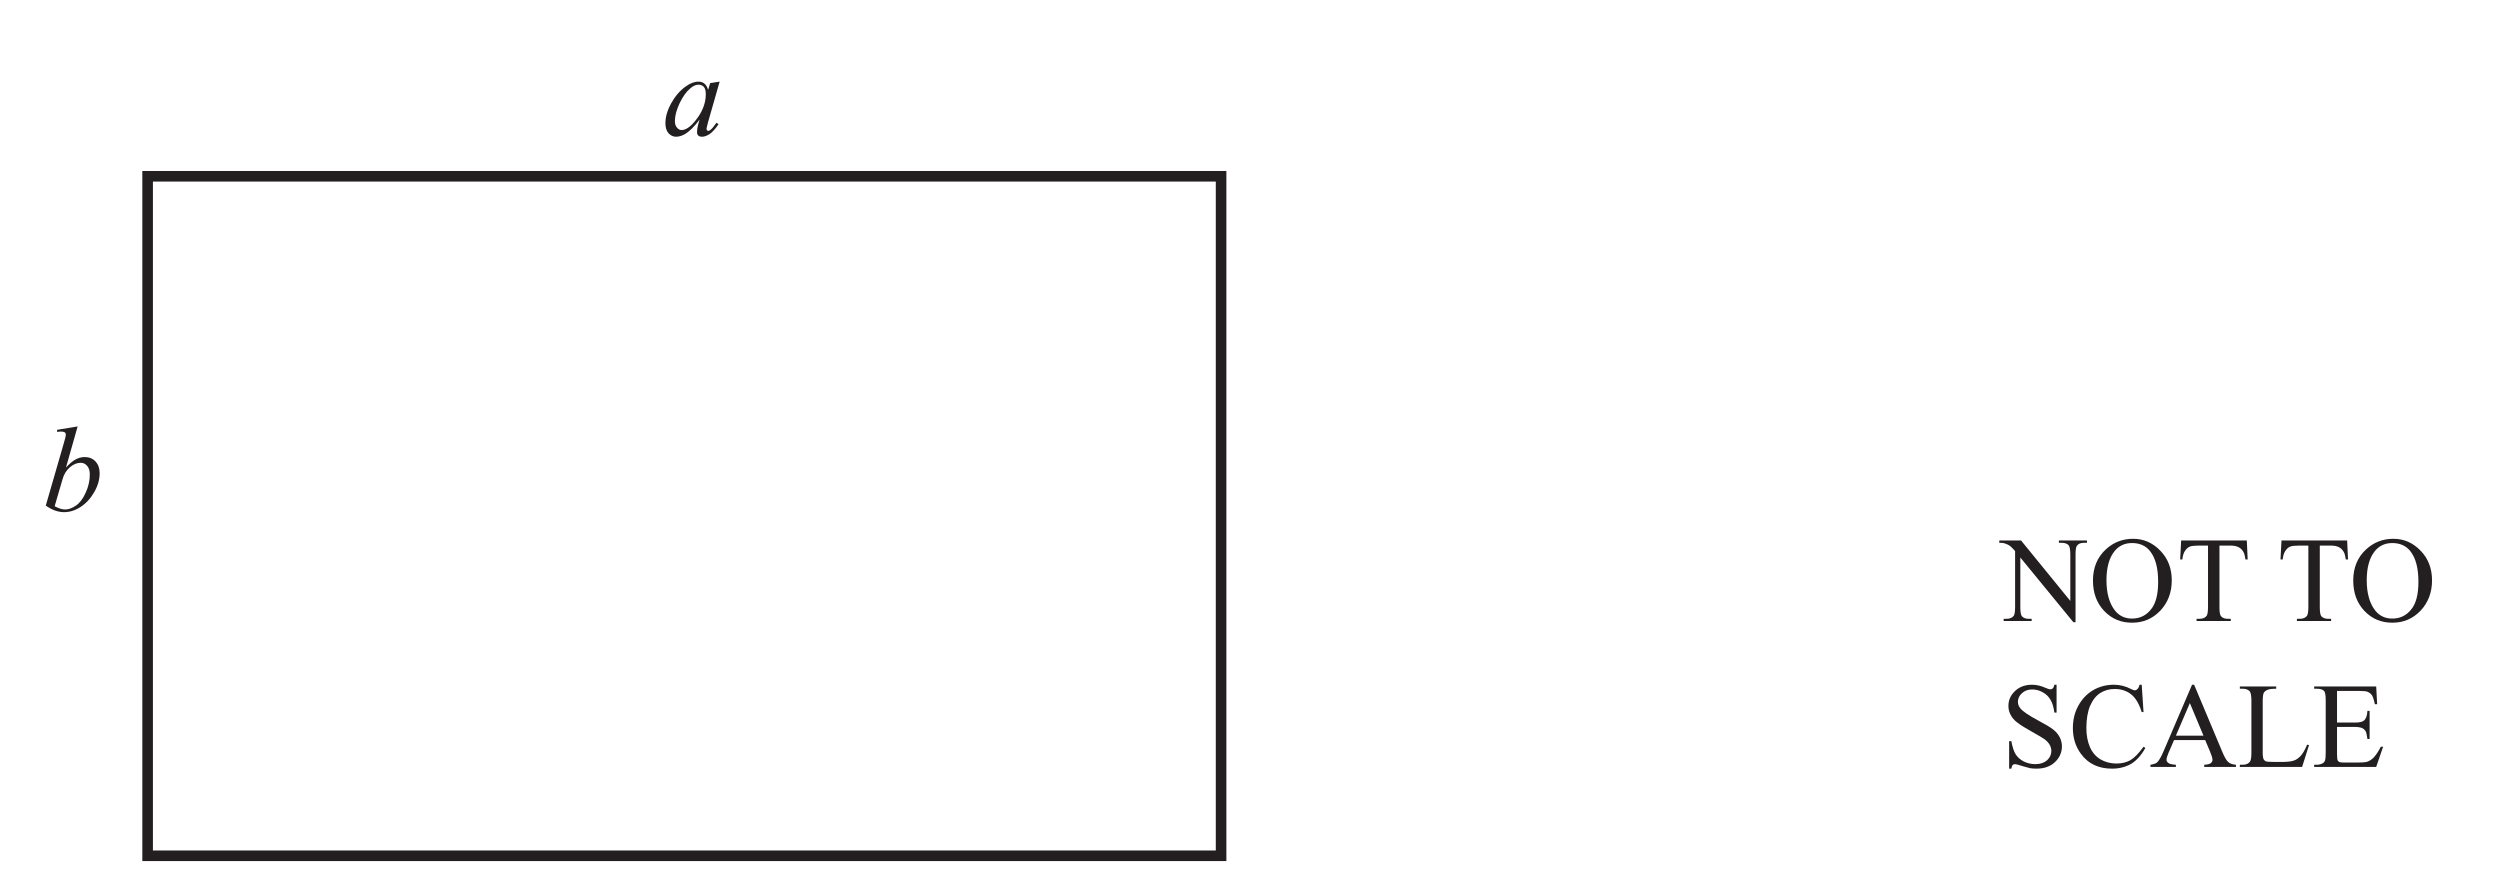
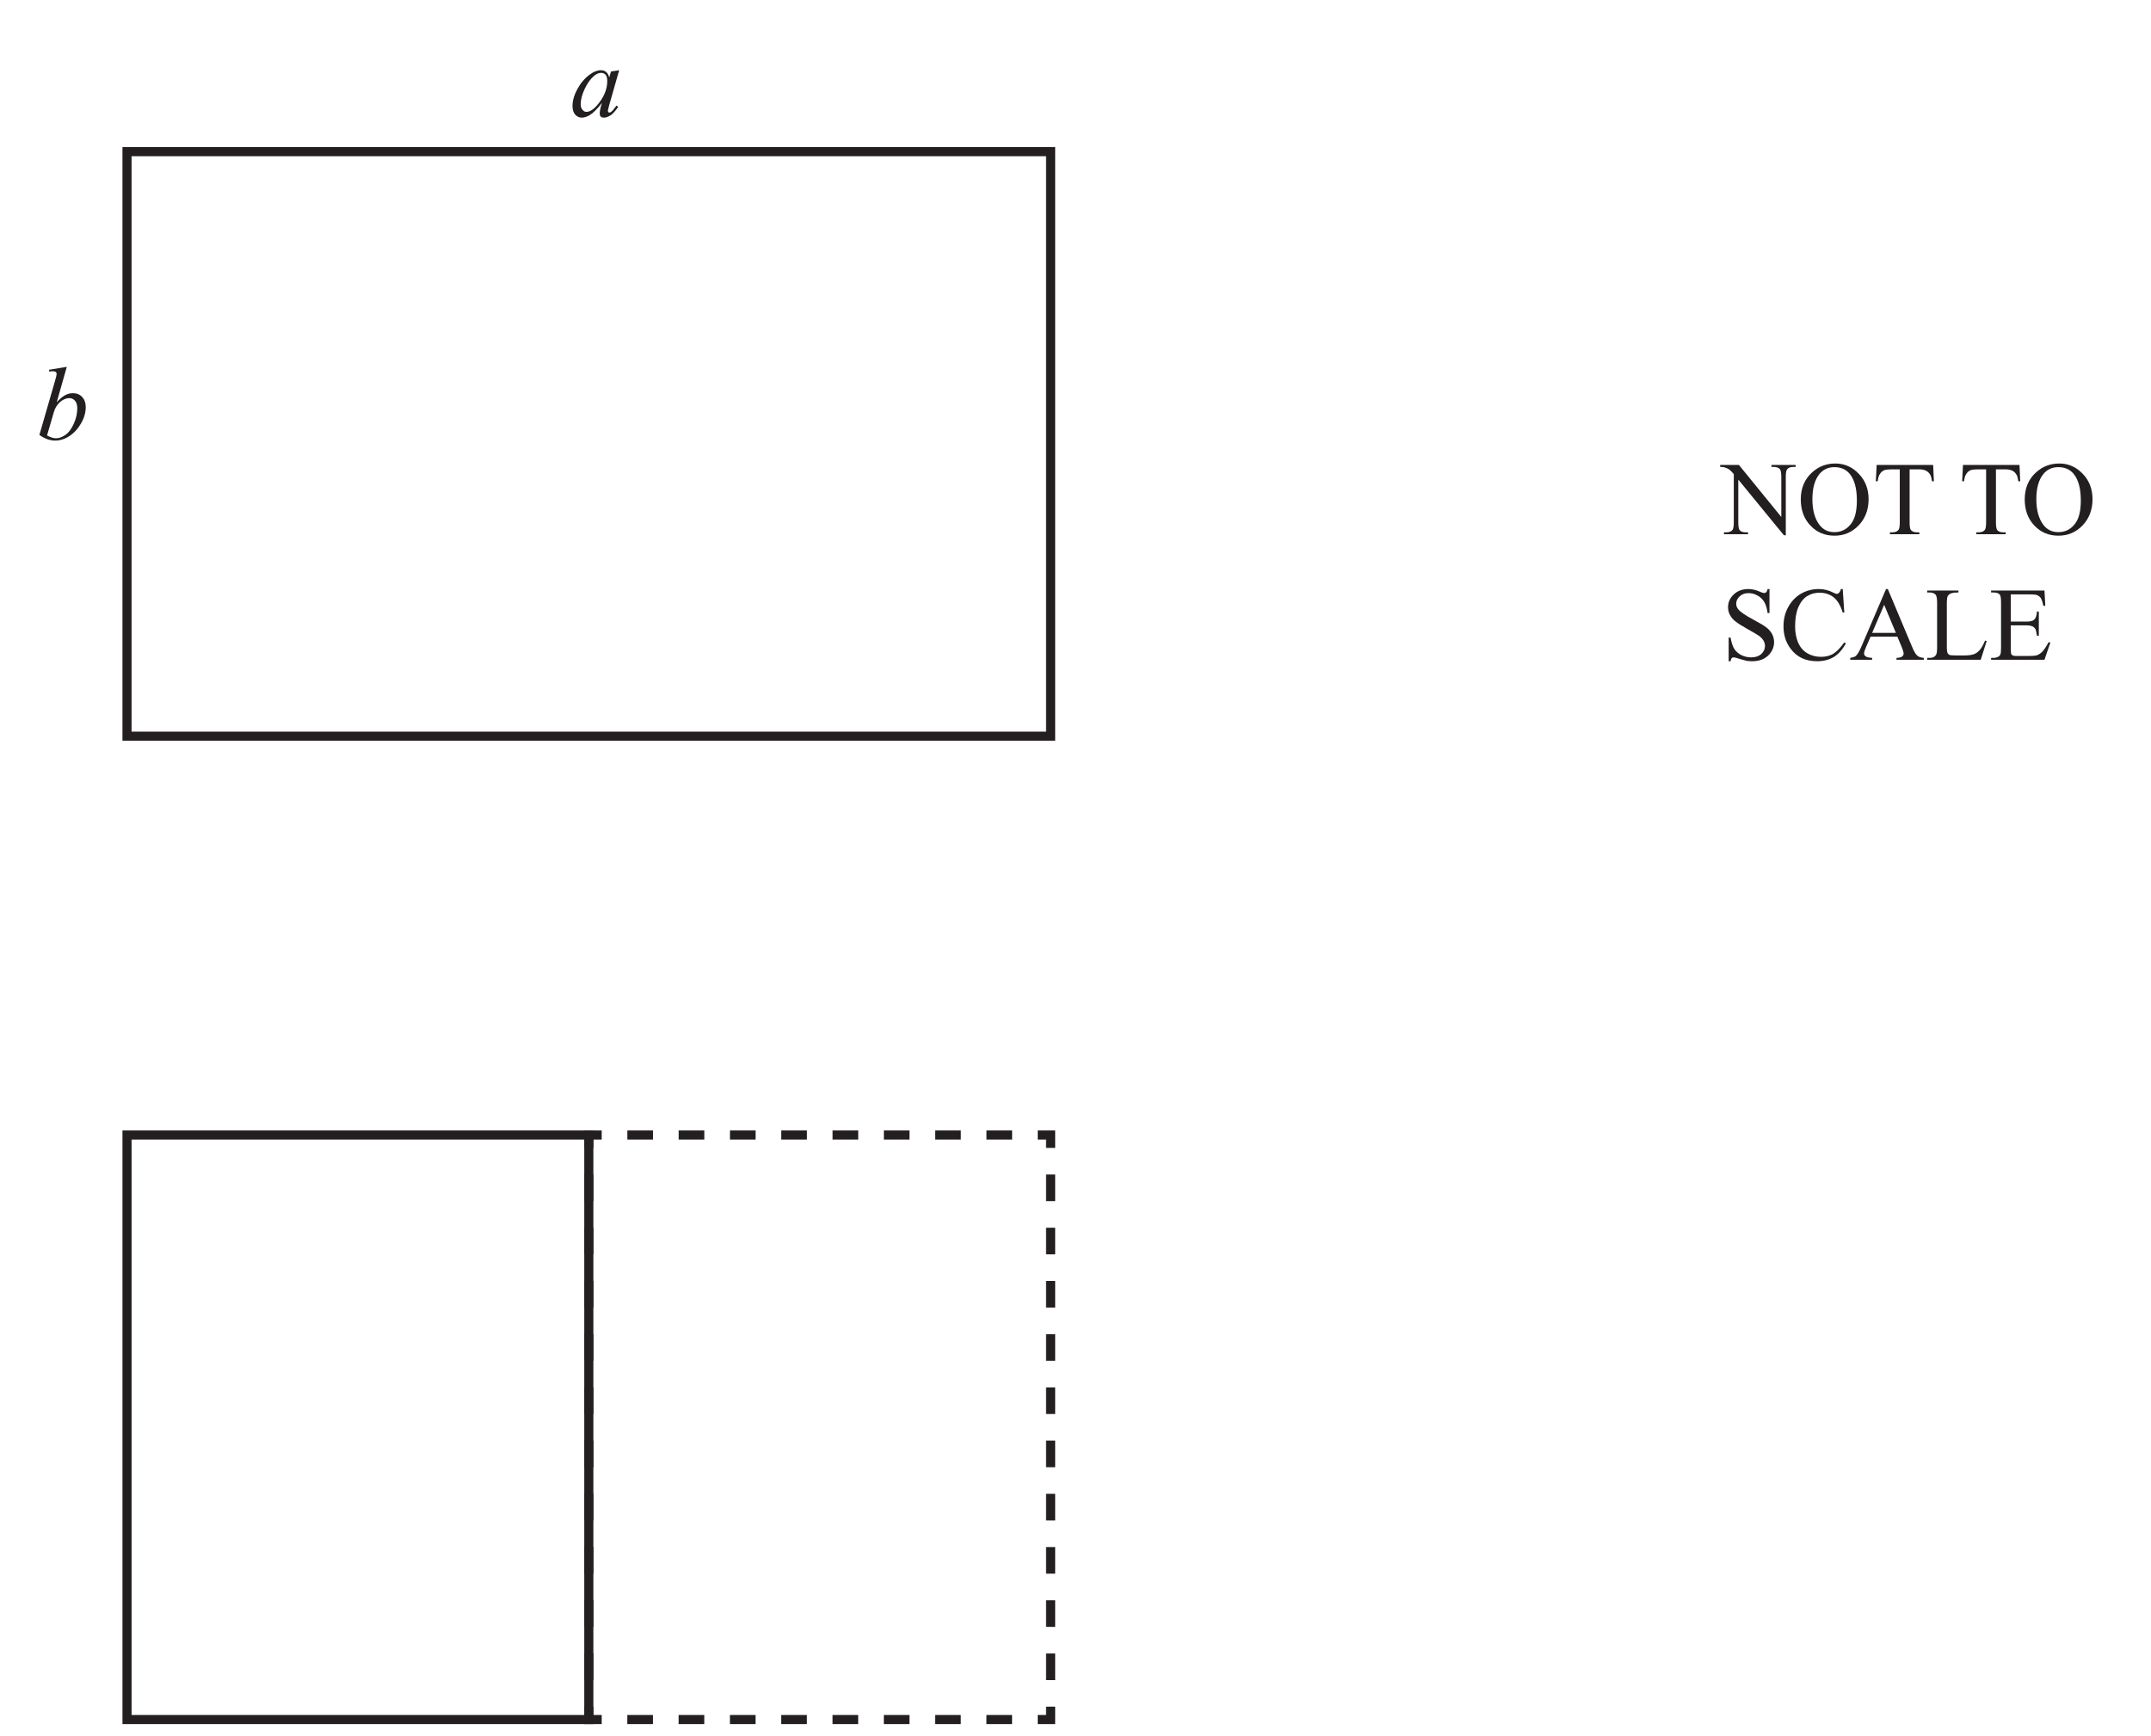
- <svg xmlns="http://www.w3.org/2000/svg" xmlns:xlink="http://www.w3.org/1999/xlink" data-id="0607_2020ON_22_q14_diagram1" data-width-mm="83.4" data-height-mm="29.07" data-measure="false" data-source="0607/22 ON 2020 p8" version="1.1" width="236.4" height="82.4" viewBox="0 0 236.4 82.4">
+ <svg xmlns="http://www.w3.org/2000/svg" xmlns:xlink="http://www.w3.org/1999/xlink" data-id="0607_2020ON_22_q14_diagram1" data-width-mm="83.4" data-height-mm="67.31" data-measure="false" data-source="0607/22 ON 2020 p8" version="1.1" width="236.400" height="190.800" viewBox="0 0 236.400 190.800">
  <defs>
    <clipPath id="clip_1">
-       <path transform="matrix(1,0,0,-1,-219.699,759.49)" d="M219.7 677.09H456.1V759.49H219.7Z" />
+       <path transform="matrix(1,0,0,-1,-219.699,759.49)" d="M219.7 568.69H456.1V759.49H219.7Z" />
    </clipPath>
    <clipPath id="clip_2">
      <path transform="matrix(1,0,0,-1,-219.699,759.49)" d="M0 0H595.276V841.89H0Z" />
    </clipPath>
    <clipPath id="clip_3">
      <path transform="matrix(1,0,0,-1,-219.699,759.49)" d="M0 0H595.276V841.89H0Z" />
    </clipPath>
    <path id="font_4_69" d="M.288 .694 .192 .356C.223 .389 .250 .412 .274 .424 .297 .436 .321 .442 .347 .442 .382 .442 .412 .430 .435 .406 .457 .382 .469 .350 .469 .309 .469 .257 .454 .205 .424 .153 .394 .101 .356 .060 .311 .031 .266 .002 .221-.011 .177-.011 .128-.011 .078 .006 .026 .043L.174 .555C.186 .595 .191 .618 .191 .625 .191 .633 .189 .639 .184 .644 .176 .649 .165 .652 .150 .652 .144 .652 .133 .651 .119 .649V.666L.288 .694M.099 .038C.132 .020 .160 .011 .185 .011 .214 .011 .243 .022 .274 .043 .305 .064 .332 .099 .354 .149 .377 .198 .388 .249 .388 .299 .388 .329 .381 .353 .366 .370 .351 .387 .334 .395 .313 .395 .283 .395 .254 .383 .225 .359 .196 .334 .175 .301 .163 .257L.099 .038Z" />
    <clipPath id="clip_5">
      <path transform="matrix(1,0,0,-1,-219.699,759.49)" d="M221.74 568.306H453.472V753.975H221.74Z" />
    </clipPath>
    <path id="font_4_68" d="M.469 .442 .374 .110 .363 .066C.362 .062 .361 .058 .361 .055 .361 .050 .363 .045 .366 .041 .369 .039 .372 .037 .376 .037 .380 .037 .386 .040 .393 .045 .405 .054 .422 .074 .443 .104L.460 .092C.437 .058 .414 .032 .391 .014 .367-.002 .345-.011 .325-.011 .311-.011 .300-.008 .293-.001 .286 .005 .283 .015 .283 .029 .283 .045 .286 .066 .293 .092L.304 .130C.261 .073 .222 .034 .186 .012 .160-.003 .135-.011 .110-.011 .087-.011 .066-.001 .049 .017 .032 .037 .023 .064 .023 .099 .023 .151 .038 .205 .070 .263 .101 .320 .140 .366 .188 .401 .225 .428 .261 .442 .294 .442 .314 .442 .330 .437 .343 .426 .357 .416 .367 .398 .374 .374L.391 .430 .469 .442M.295 .417C.274 .417 .252 .408 .229 .388 .195 .360 .166 .319 .140 .265 .114 .210 .101 .161 .101 .116 .101 .094 .107 .077 .118 .064 .129 .051 .141 .044 .156 .044 .191 .044 .230 .071 .271 .123 .327 .193 .355 .265 .355 .339 .355 .366 .350 .386 .339 .399 .328 .411 .313 .417 .295 .417Z" />
    <path id="font_6_49" d="M-.013 .662H.166L.571 .165V.546C.571 .587 .566 .612 .557 .623 .545 .636 .526 .643 .500 .643H.477V.662H.708V.643H.684C.656 .643 .636 .635 .625 .618 .617 .607 .614 .583 .614 .546V-.010H.596L.160 .522V.115C.160 .074 .164 .049 .173 .039 .185 .025 .204 .018 .230 .018H.253V0H.023V.018H.046C.074 .018 .094 .027 .106 .043 .113 .054 .117 .078 .117 .115V.575C.097 .597 .083 .612 .073 .619 .063 .626 .048 .633 .029 .639 .020 .642 .006 .643-.013 .643V.662Z" />
    <path id="font_6_50" d="M.365 .676C.451 .676 .526 .644 .589 .578 .652 .513 .683 .432 .683 .334 .683 .234 .651 .151 .588 .084 .524 .018 .448-.014 .357-.014 .266-.014 .190 .017 .128 .082 .066 .147 .035 .230 .035 .333 .035 .438 .070 .524 .142 .590 .204 .647 .279 .676 .365 .676M.356 .641C.297 .641 .249 .619 .213 .575 .169 .521 .146 .441 .146 .335 .146 .228 .170 .144 .216 .086 .251 .042 .298 .020 .356 .020 .419 .020 .470 .044 .510 .093 .551 .141 .571 .217 .571 .322 .571 .435 .549 .519 .504 .575 .469 .619 .419 .641 .356 .641Z" />
    <path id="font_6_55" d="M.578 .662 .585 .506H.567C.563 .533 .558 .553 .552 .564 .542 .583 .529 .597 .512 .606 .495 .615 .473 .620 .446 .620H.353V.115C.353 .074 .357 .049 .366 .039 .378 .025 .397 .018 .423 .018H.446V0H.165V.018H.188C.216 .018 .236 .027 .248 .043 .255 .054 .259 .078 .259 .115V.620H.179C.148 .620 .126 .617 .113 .613 .096 .607 .082 .595 .070 .577 .058 .560 .051 .536 .048 .506H.030L.038 .662H.578Z" />
    <path id="font_6_3" d="" />
    <path id="font_6_54" d="M.458 .676V.447H.440C.434 .491 .424 .526 .408 .552 .393 .578 .372 .599 .344 .614 .316 .630 .287 .637 .257 .637 .223 .637 .195 .627 .173 .606 .151 .586 .140 .562 .140 .536 .140 .516 .147 .497 .161 .481 .181 .456 .229 .424 .305 .383 .367 .350 .409 .325 .431 .307 .454 .289 .471 .268 .484 .244 .496 .220 .502 .195 .502 .169 .502 .119 .482 .075 .444 .039 .405 .003 .355-.014 .293-.014 .274-.014 .256-.013 .239-.010 .229-.008 .208-.002 .177 .007 .145 .018 .125 .023 .116 .023 .108 .023 .102 .020 .097 .016 .092 .011 .089 .000 .086-.014H.068V.212H.086C.095 .165 .106 .129 .121 .105 .135 .082 .157 .062 .186 .046 .216 .031 .248 .023 .283 .023 .324 .023 .356 .034 .380 .055 .403 .077 .415 .102 .415 .131 .415 .148 .411 .164 .402 .181 .393 .197 .379 .213 .360 .227 .347 .237 .312 .258 .256 .289 .199 .321 .159 .346 .135 .365 .111 .383 .093 .404 .081 .427 .068 .450 .062 .475 .062 .502 .062 .550 .080 .590 .117 .625 .153 .659 .200 .676 .256 .676 .291 .676 .328 .668 .368 .650 .386 .642 .399 .638 .406 .638 .415 .638 .422 .641 .427 .646 .432 .651 .437 .661 .440 .676H.458Z" />
    <path id="font_6_38" d="M.602 .676 .617 .451H.602C.581 .518 .553 .567 .515 .597 .478 .626 .433 .641 .380 .641 .336 .641 .297 .630 .261 .608 .226 .585 .198 .550 .177 .501 .157 .452 .147 .392 .147 .319 .147 .260 .157 .208 .176 .164 .195 .120 .224 .086 .262 .063 .301 .040 .345 .028 .395 .028 .437 .028 .475 .037 .508 .055 .541 .074 .577 .111 .617 .166L.632 .156C.599 .097 .560 .053 .516 .026 .471-.000 .419-.014 .358-.014 .248-.014 .163 .025 .103 .107 .058 .167 .036 .238 .036 .320 .036 .386 .050 .447 .080 .502 .110 .557 .150 .600 .202 .631 .254 .661 .311 .676 .373 .676 .420 .676 .468 .665 .514 .641 .528 .634 .538 .630 .543 .630 .552 .630 .560 .633 .566 .640 .575 .648 .581 .661 .584 .676H.602Z" />
    <path id="font_6_36" d="M.457 .221H.201L.156 .117C.145 .091 .139 .072 .139 .059 .139 .049 .144 .040 .154 .033 .163 .025 .184 .020 .216 .018V0H.007V.018C.035 .023 .053 .029 .061 .037 .078 .053 .096 .084 .116 .132L.349 .676H.366L.597 .126C.615 .082 .632 .053 .647 .040 .662 .027 .683 .020 .710 .018V0H.449V.018C.476 .019 .493 .024 .503 .031 .512 .039 .517 .048 .517 .058 .517 .073 .510 .095 .497 .126L.457 .221M.443 .257 .331 .525 .216 .257H.443Z" />
    <path id="font_6_47" d="M.573 .183 .589 .180 .532 0H.020V.018H.044C.072 .018 .092 .027 .104 .045 .111 .055 .115 .079 .115 .117V.544C.115 .586 .110 .611 .101 .622 .088 .636 .069 .643 .044 .643H.020V.662H.319V.643C.284 .643 .260 .640 .245 .633 .231 .627 .222 .618 .216 .608 .211 .597 .208 .573 .208 .534V.117C.208 .090 .211 .072 .216 .062 .220 .055 .226 .050 .234 .046 .243 .043 .268 .041 .311 .041H.359C.410 .041 .445 .045 .466 .053 .486 .060 .505 .074 .522 .093 .539 .112 .556 .142 .573 .183Z" />
    <path id="font_6_40" d="M.208 .625V.365H.354C.392 .365 .417 .370 .430 .382 .447 .397 .456 .423 .458 .461H.476V.230H.458C.453 .262 .449 .283 .444 .292 .438 .303 .429 .312 .416 .319 .402 .325 .382 .329 .354 .329H.208V.110C.208 .081 .210 .063 .212 .056 .215 .050 .220 .045 .226 .041 .233 .038 .245 .036 .263 .036H.375C.413 .036 .440 .038 .457 .043 .474 .049 .490 .059 .506 .074 .526 .094 .547 .125 .568 .166H.587L.530 0H.020V.018H.043C.059 .018 .074 .022 .088 .029 .098 .034 .105 .042 .109 .053 .113 .063 .115 .084 .115 .117V.546C.115 .588 .111 .614 .102 .624 .090 .637 .071 .643 .043 .643H.020V.662H.530L.538 .516H.519C.512 .551 .504 .575 .496 .588 .488 .601 .475 .611 .459 .618 .446 .623 .423 .625 .390 .625H.208Z" />
    <clipPath id="clip_7">
      <path transform="matrix(1,0,0,-1,-219.699,759.49)" d="M363.103 304.835H381.26V312.897H363.103Z" />
    </clipPath>
  </defs>
  <g clip-path="url(#clip_1)">
    <g clip-path="url(#clip_2)">
      <g clip-path="url(#clip_3)" />
      <use data-text="b" xlink:href="#font_4_69" transform="matrix(11.5,0,0,-11.5,4.030,48.303)" fill="#231f20" />
      <g clip-path="url(#clip_5)">
        <use data-text="a" xlink:href="#font_4_68" transform="matrix(11.5,0,0,-11.5,62.657,12.803)" fill="#231f20" />
      </g>
      <use data-text="N" xlink:href="#font_6_49" transform="matrix(11.5,0,0,-11.5,189.203,58.722)" fill="#231f20" />
      <use data-text="O" xlink:href="#font_6_50" transform="matrix(11.5,0,0,-11.5,197.508,58.722)" fill="#231f20" />
      <use data-text="T" xlink:href="#font_6_55" transform="matrix(11.5,0,0,-11.5,205.812,58.722)" fill="#231f20" />
      <use data-text="T" xlink:href="#font_6_55" transform="matrix(11.5,0,0,-11.5,215.300,58.722)" fill="#231f20" />
      <use data-text="O" xlink:href="#font_6_50" transform="matrix(11.5,0,0,-11.5,222.119,58.722)" fill="#231f20" />
      <use data-text="S" xlink:href="#font_6_54" transform="matrix(11.5,0,0,-11.5,189.203,72.522)" fill="#231f20" />
      <use data-text="C" xlink:href="#font_6_38" transform="matrix(11.5,0,0,-11.5,195.597,72.522)" fill="#231f20" />
      <use data-text="A" xlink:href="#font_6_36" transform="matrix(11.5,0,0,-11.5,203.267,72.522)" fill="#231f20" />
      <use data-text="L" xlink:href="#font_6_47" transform="matrix(11.5,0,0,-11.5,211.570,72.522)" fill="#231f20" />
      <use data-text="E" xlink:href="#font_6_40" transform="matrix(11.5,0,0,-11.5,218.597,72.522)" fill="#231f20" />
      <path transform="matrix(1,0,0,-1,115.466,80.922)" stroke-width="1" stroke-linecap="butt" stroke-miterlimit="4" stroke-linejoin="miter" fill="none" stroke="#231f20" d="M0 0H-101.507V64.253H0Z" />
+       <path transform="matrix(1,0,0,-1,64.713,189.013)" stroke-width="1" stroke-linecap="butt" stroke-miterlimit="4" stroke-linejoin="miter" fill="none" stroke="#231f20" d="M0 0H-50.753V64.253H0Z" />
+       <path transform="matrix(1,0,0,-1,115.466,187.596)" stroke-width="1" stroke-linecap="butt" stroke-miterlimit="4" stroke-linejoin="miter" fill="none" stroke="#231f20" d="M0 0V-1.417H-1.417" />
+       <path transform="matrix(1,0,0,-1,111.230,189.013)" stroke-width="1" stroke-linecap="butt" stroke-dasharray="2.819,2.819" stroke-miterlimit="4" stroke-linejoin="miter" fill="none" stroke="#231f20" d="M0 0H-43.691" />
+       <path transform="matrix(1,0,0,-1,66.130,189.013)" stroke-width="1" stroke-linecap="butt" stroke-miterlimit="4" stroke-linejoin="miter" fill="none" stroke="#231f20" d="M0 0H-1.417V1.417" />
+       <path transform="matrix(1,0,0,-1,64.713,184.671)" stroke-width="1" stroke-linecap="butt" stroke-dasharray="2.925,2.925" stroke-miterlimit="4" stroke-linejoin="miter" fill="none" stroke="#231f20" d="M0 0V57.031" />
+       <path transform="matrix(1,0,0,-1,64.713,126.178)" stroke-width="1" stroke-linecap="butt" stroke-miterlimit="4" stroke-linejoin="miter" fill="none" stroke="#231f20" d="M0 0V1.417H1.417" />
+       <path transform="matrix(1,0,0,-1,68.949,124.760)" stroke-width="1" stroke-linecap="butt" stroke-dasharray="2.819,2.819" stroke-miterlimit="4" stroke-linejoin="miter" fill="none" stroke="#231f20" d="M0 0H43.691" />
+       <path transform="matrix(1,0,0,-1,114.049,124.760)" stroke-width="1" stroke-linecap="butt" stroke-miterlimit="4" stroke-linejoin="miter" fill="none" stroke="#231f20" d="M0 0H1.417V-1.417" />
+       <path transform="matrix(1,0,0,-1,115.466,129.102)" stroke-width="1" stroke-linecap="butt" stroke-dasharray="2.925,2.925" stroke-miterlimit="4" stroke-linejoin="miter" fill="none" stroke="#231f20" d="M0 0V-57.031" />
      <g clip-path="url(#clip_7)" />
    </g>
  </g>
</svg>
